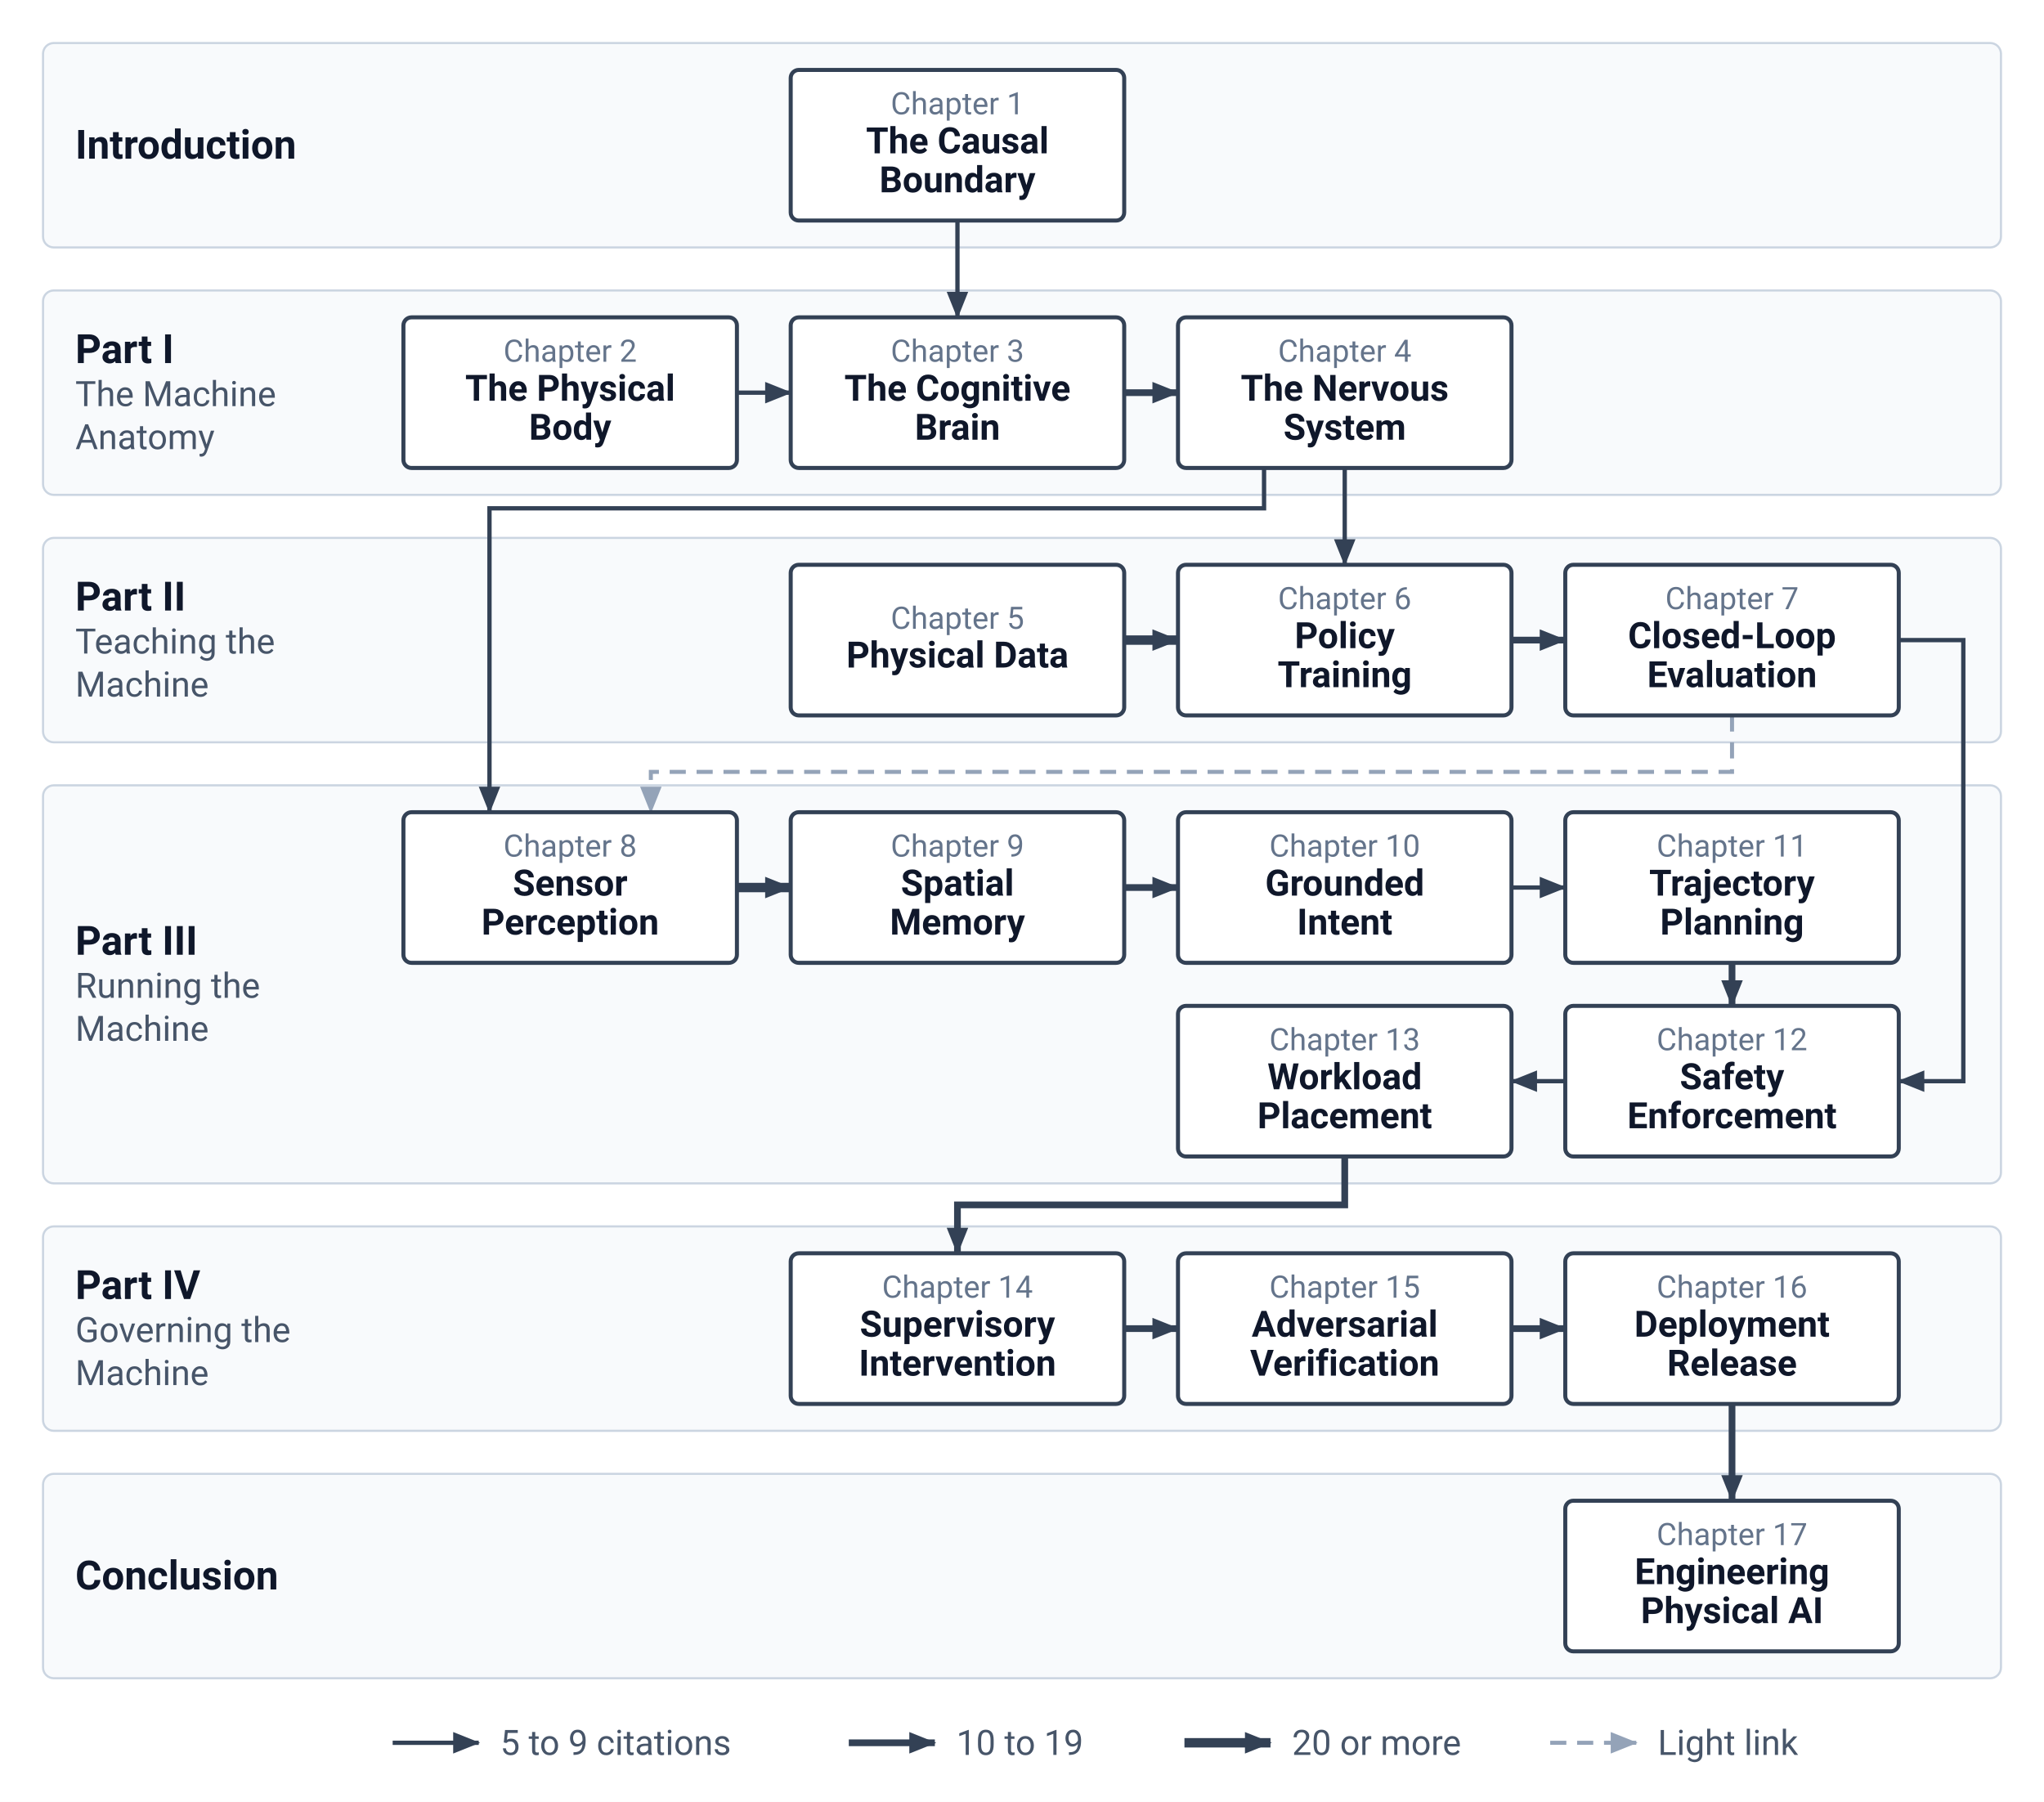
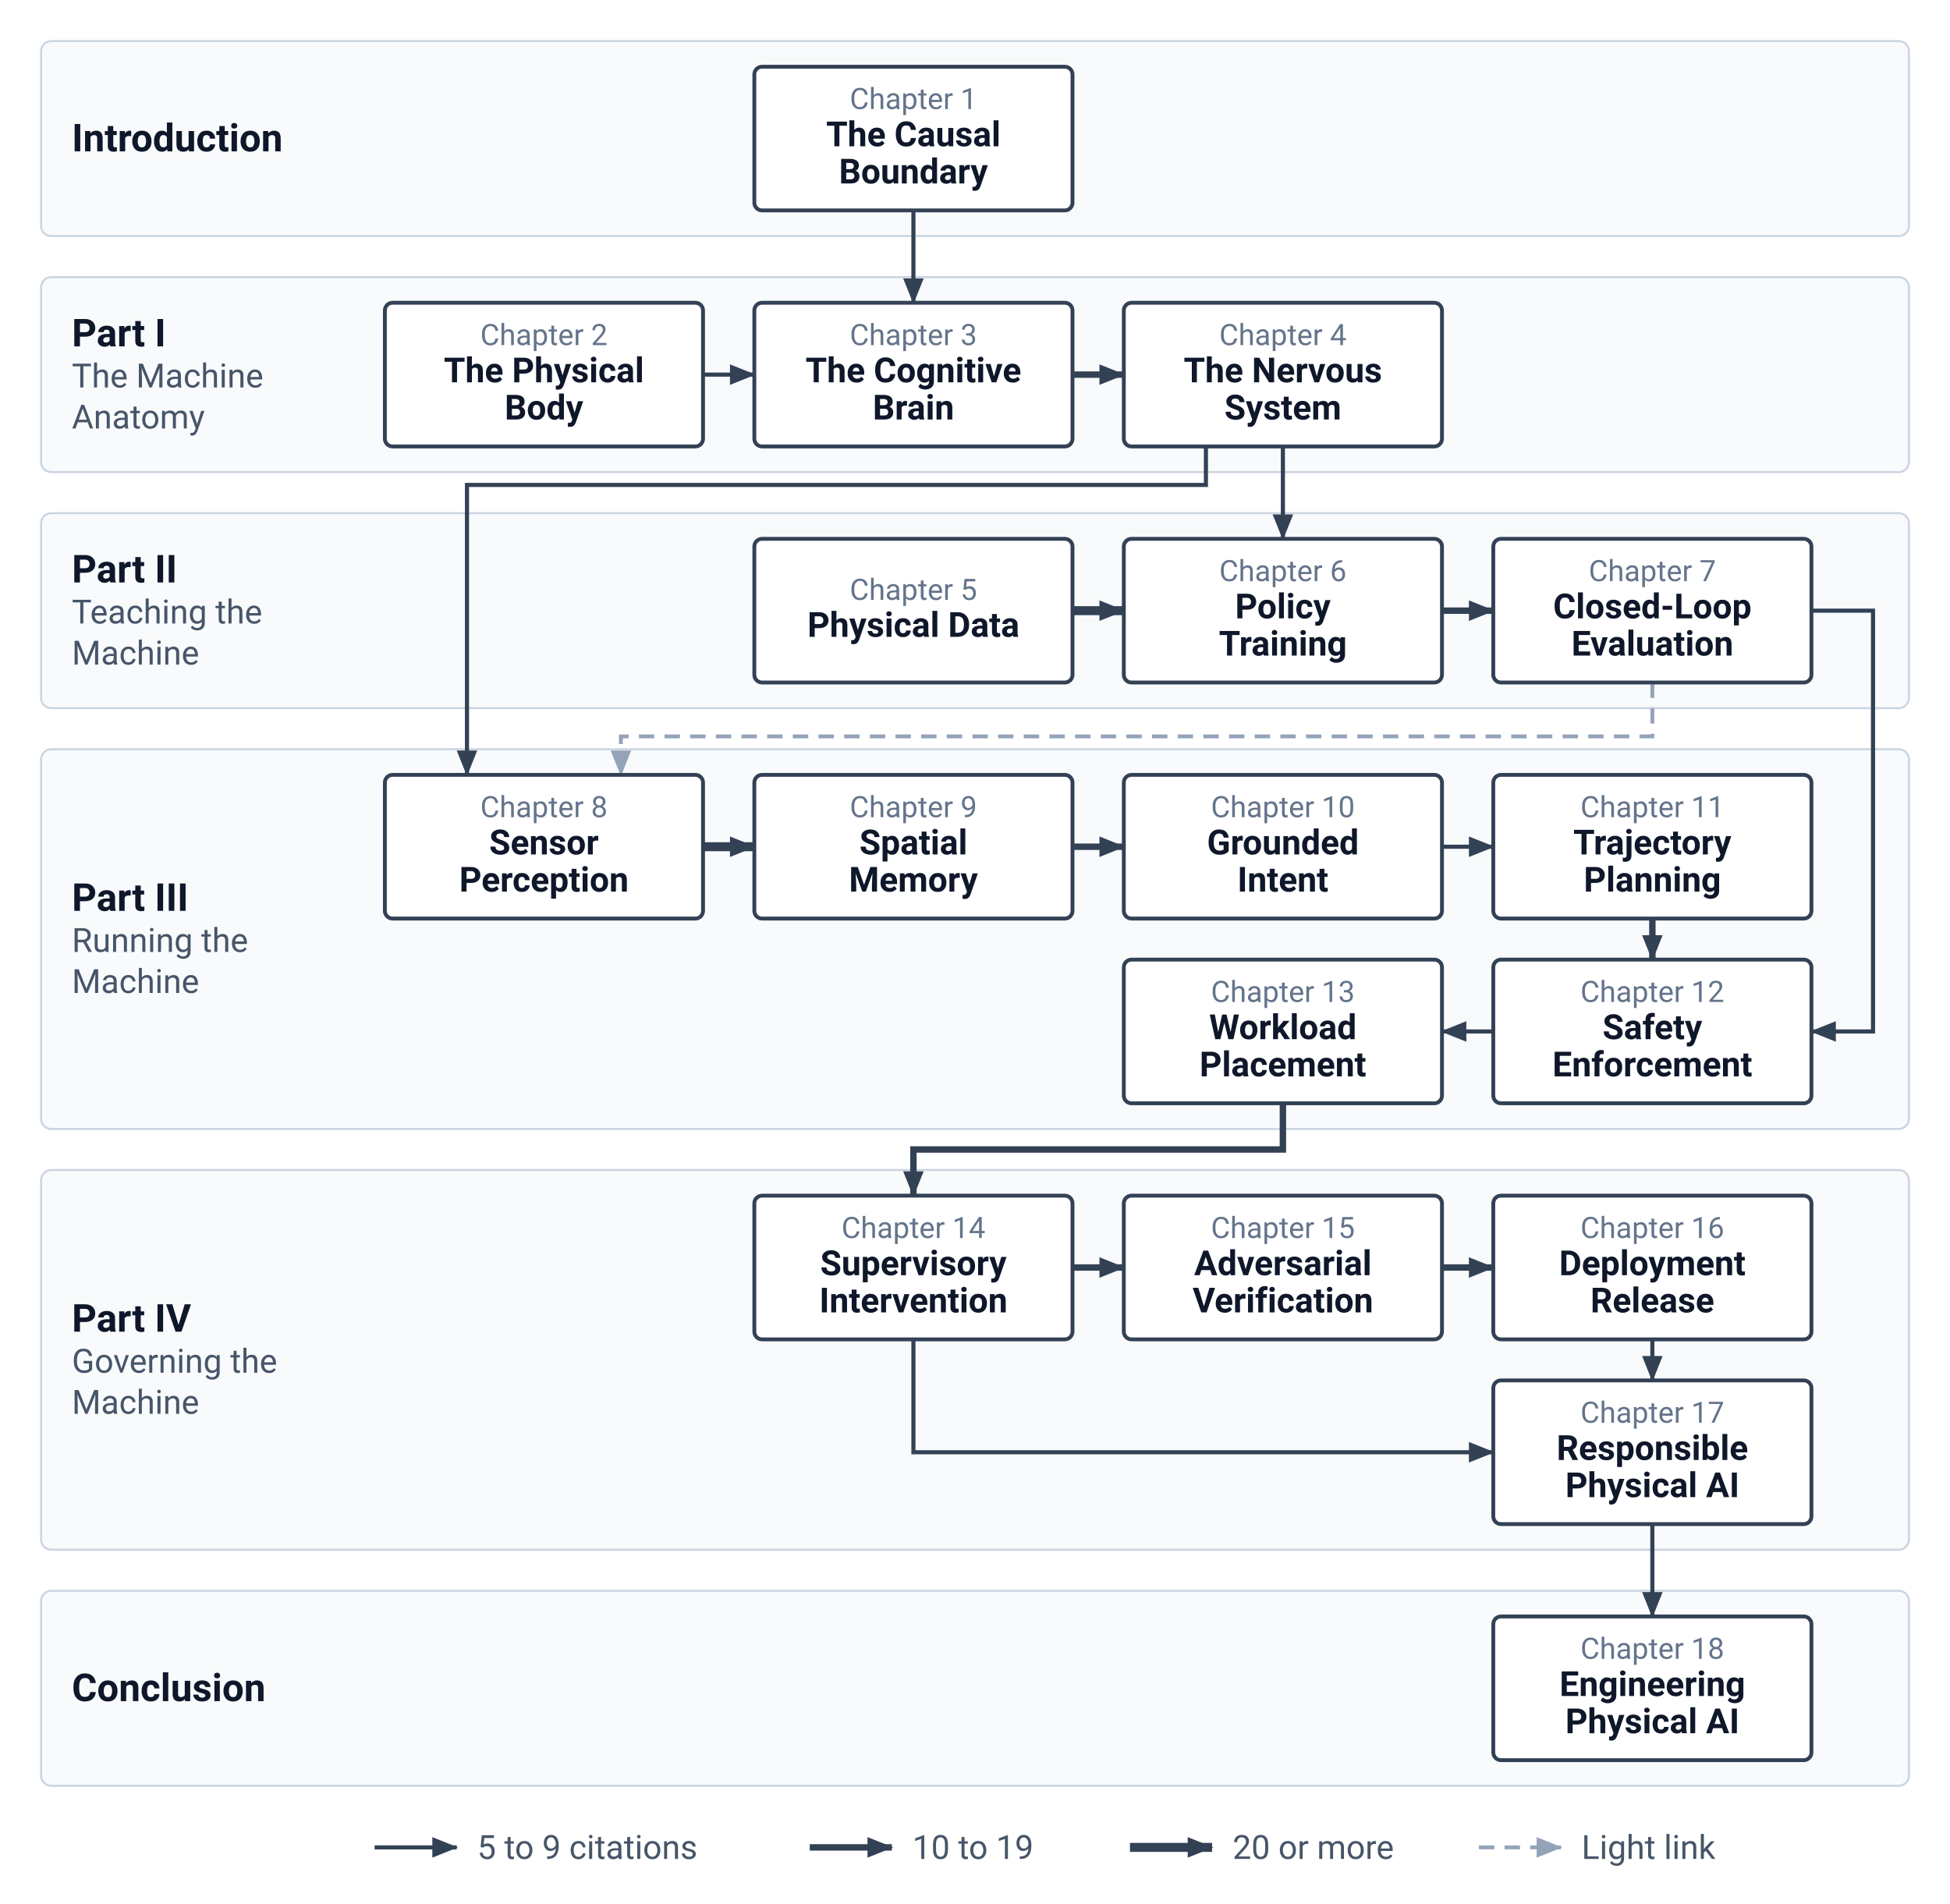
- <svg xmlns="http://www.w3.org/2000/svg" viewBox="0 0 760 670" width="760" height="670" font-family="-apple-system, BlinkMacSystemFont, 'Segoe UI', Roboto, Helvetica, Arial, sans-serif">
+ <svg xmlns="http://www.w3.org/2000/svg" viewBox="0 0 760 742" width="760" height="742" font-family="-apple-system, BlinkMacSystemFont, 'Segoe UI', Roboto, Helvetica, Arial, sans-serif">
  <defs>
    <marker id="arr-pine" markerWidth="10" markerHeight="8" refX="9.5" refY="4" orient="auto" markerUnits="userSpaceOnUse">
      <path d="M0,0 L10,4 L0,8 Z" fill="#334155" />
    </marker>
    <marker id="arr-light" markerWidth="10" markerHeight="8" refX="9.5" refY="4" orient="auto" markerUnits="userSpaceOnUse">
      <path d="M0,0 L10,4 L0,8 Z" fill="#94A3B8" />
    </marker>
  </defs>
-   <rect x="0" y="0" width="760" height="670" fill="#ffffff" />
+   <rect x="0" y="0" width="760" height="742" fill="#ffffff" />
  <rect x="16" y="16" width="728" height="76" rx="4" fill="#F8FAFC" stroke="#CBD5E1" stroke-width="0.8" />
  <text x="28" y="59.0" font-size="15" font-weight="bold" fill="#0F172A">Introduction</text>
  <rect x="16" y="108" width="728" height="76" rx="4" fill="#F8FAFC" stroke="#CBD5E1" stroke-width="0.8" />
  <text x="28" y="135.0" font-size="15" font-weight="bold" fill="#0F172A">Part I</text>
  <text x="28" y="151.0" font-size="13" fill="#475569">The Machine</text>
  <text x="28" y="167.0" font-size="13" fill="#475569">Anatomy</text>
  <rect x="16" y="200" width="728" height="76" rx="4" fill="#F8FAFC" stroke="#CBD5E1" stroke-width="0.8" />
  <text x="28" y="227.0" font-size="15" font-weight="bold" fill="#0F172A">Part II</text>
  <text x="28" y="243.0" font-size="13" fill="#475569">Teaching the</text>
  <text x="28" y="259.0" font-size="13" fill="#475569">Machine</text>
  <rect x="16" y="292" width="728" height="148" rx="4" fill="#F8FAFC" stroke="#CBD5E1" stroke-width="0.8" />
  <text x="28" y="355.0" font-size="15" font-weight="bold" fill="#0F172A">Part III</text>
  <text x="28" y="371.0" font-size="13" fill="#475569">Running the</text>
  <text x="28" y="387.0" font-size="13" fill="#475569">Machine</text>
-   <rect x="16" y="456" width="728" height="76" rx="4" fill="#F8FAFC" stroke="#CBD5E1" stroke-width="0.8" />
-   <text x="28" y="483.0" font-size="15" font-weight="bold" fill="#0F172A">Part IV</text>
-   <text x="28" y="499.0" font-size="13" fill="#475569">Governing the</text>
-   <text x="28" y="515.0" font-size="13" fill="#475569">Machine</text>
-   <rect x="16" y="548" width="728" height="76" rx="4" fill="#F8FAFC" stroke="#CBD5E1" stroke-width="0.8" />
-   <text x="28" y="591.0" font-size="15" font-weight="bold" fill="#0F172A">Conclusion</text>
+   <rect x="16" y="456" width="728" height="148" rx="4" fill="#F8FAFC" stroke="#CBD5E1" stroke-width="0.8" />
+   <text x="28" y="519.0" font-size="15" font-weight="bold" fill="#0F172A">Part IV</text>
+   <text x="28" y="535.0" font-size="13" fill="#475569">Governing the</text>
+   <text x="28" y="551.0" font-size="13" fill="#475569">Machine</text>
+   <rect x="16" y="620" width="728" height="76" rx="4" fill="#F8FAFC" stroke="#CBD5E1" stroke-width="0.8" />
+   <text x="28" y="663.0" font-size="15" font-weight="bold" fill="#0F172A">Conclusion</text>
  <path d="M356.0,82.0 L356.0,118.0" fill="none" stroke="#334155" stroke-width="1.6" marker-end="url(#arr-pine)" />
  <path d="M274.0,146.0 L294.0,146.0" fill="none" stroke="#334155" stroke-width="1.6" marker-end="url(#arr-pine)" />
  <path d="M418.0,146.0 L438.0,146.0" fill="none" stroke="#334155" stroke-width="2.5" marker-end="url(#arr-pine)" />
  <path d="M500.0,174.0 L500.0,210.0" fill="none" stroke="#334155" stroke-width="1.6" marker-end="url(#arr-pine)" />
  <path d="M470.0,174.0 L470.0,189.0 L182.0,189.0 L182.0,302.0" fill="none" stroke="#334155" stroke-width="1.6" marker-end="url(#arr-pine)" />
  <path d="M418.0,238.0 L438.0,238.0" fill="none" stroke="#334155" stroke-width="3.5" marker-end="url(#arr-pine)" />
  <path d="M562.0,238.0 L582.0,238.0" fill="none" stroke="#334155" stroke-width="2.5" marker-end="url(#arr-pine)" />
  <path d="M706.0,238.0 L730.0,238.0 L730.0,402.0 L706.0,402.0" fill="none" stroke="#334155" stroke-width="1.6" marker-end="url(#arr-pine)" />
  <path d="M274.0,330.0 L294.0,330.0" fill="none" stroke="#334155" stroke-width="3.5" marker-end="url(#arr-pine)" />
  <path d="M418.0,330.0 L438.0,330.0" fill="none" stroke="#334155" stroke-width="2.5" marker-end="url(#arr-pine)" />
  <path d="M562.0,330.0 L582.0,330.0" fill="none" stroke="#334155" stroke-width="1.6" marker-end="url(#arr-pine)" />
  <path d="M644.0,358.0 L644.0,374.0" fill="none" stroke="#334155" stroke-width="2.5" marker-end="url(#arr-pine)" />
  <path d="M582.0,402.0 L562.0,402.0" fill="none" stroke="#334155" stroke-width="1.6" marker-end="url(#arr-pine)" />
  <path d="M500.0,430.0 L500.0,448.0 L356.0,448.0 L356.0,466.0" fill="none" stroke="#334155" stroke-width="2.5" marker-end="url(#arr-pine)" />
  <path d="M418.0,494.0 L438.0,494.0" fill="none" stroke="#334155" stroke-width="2.5" marker-end="url(#arr-pine)" />
  <path d="M562.0,494.0 L582.0,494.0" fill="none" stroke="#334155" stroke-width="2.5" marker-end="url(#arr-pine)" />
-   <path d="M644.0,522.0 L644.0,558.0" fill="none" stroke="#334155" stroke-width="2.5" marker-end="url(#arr-pine)" />
+   <path d="M644.0,522.0 L644.0,538.0" fill="none" stroke="#334155" stroke-width="1.6" marker-end="url(#arr-pine)" />
+   <path d="M356.0,522.0 L356.0,566.0 L582.0,566.0" fill="none" stroke="#334155" stroke-width="1.6" marker-end="url(#arr-pine)" />
+   <path d="M644.0,594.0 L644.0,630.0" fill="none" stroke="#334155" stroke-width="1.6" marker-end="url(#arr-pine)" />
  <path d="M644.0,266.0 L644.0,287.0 L242.0,287.0 L242.0,302.0" fill="none" stroke="#94A3B8" stroke-width="1.5" stroke-dasharray="6,4" marker-end="url(#arr-light)" />
  <rect x="294" y="26" width="124" height="56" rx="3" fill="#FFFFFF" stroke="#334155" stroke-width="1.5" />
  <text x="356.0" y="42.5" text-anchor="middle" font-size="11.5" fill="#64748B">Chapter 1</text>
  <text x="356.0" y="57.0" text-anchor="middle" font-size="13.5" font-weight="bold" fill="#0F172A">The Causal</text>
  <text x="356.0" y="71.5" text-anchor="middle" font-size="13.5" font-weight="bold" fill="#0F172A">Boundary</text>
  <rect x="150" y="118" width="124" height="56" rx="3" fill="#FFFFFF" stroke="#334155" stroke-width="1.5" />
  <text x="212.0" y="134.5" text-anchor="middle" font-size="11.5" fill="#64748B">Chapter 2</text>
  <text x="212.0" y="149.0" text-anchor="middle" font-size="13.5" font-weight="bold" fill="#0F172A">The Physical</text>
  <text x="212.0" y="163.5" text-anchor="middle" font-size="13.5" font-weight="bold" fill="#0F172A">Body</text>
  <rect x="294" y="118" width="124" height="56" rx="3" fill="#FFFFFF" stroke="#334155" stroke-width="1.5" />
  <text x="356.0" y="134.5" text-anchor="middle" font-size="11.5" fill="#64748B">Chapter 3</text>
  <text x="356.0" y="149.0" text-anchor="middle" font-size="13.5" font-weight="bold" fill="#0F172A">The Cognitive</text>
  <text x="356.0" y="163.5" text-anchor="middle" font-size="13.5" font-weight="bold" fill="#0F172A">Brain</text>
  <rect x="438" y="118" width="124" height="56" rx="3" fill="#FFFFFF" stroke="#334155" stroke-width="1.5" />
  <text x="500.0" y="134.5" text-anchor="middle" font-size="11.5" fill="#64748B">Chapter 4</text>
  <text x="500.0" y="149.0" text-anchor="middle" font-size="13.5" font-weight="bold" fill="#0F172A">The Nervous</text>
  <text x="500.0" y="163.5" text-anchor="middle" font-size="13.5" font-weight="bold" fill="#0F172A">System</text>
  <rect x="294" y="210" width="124" height="56" rx="3" fill="#FFFFFF" stroke="#334155" stroke-width="1.5" />
  <text x="356.0" y="233.8" text-anchor="middle" font-size="11.5" fill="#64748B">Chapter 5</text>
  <text x="356.0" y="248.2" text-anchor="middle" font-size="13.5" font-weight="bold" fill="#0F172A">Physical Data</text>
  <rect x="438" y="210" width="124" height="56" rx="3" fill="#FFFFFF" stroke="#334155" stroke-width="1.5" />
  <text x="500.0" y="226.5" text-anchor="middle" font-size="11.5" fill="#64748B">Chapter 6</text>
  <text x="500.0" y="241.0" text-anchor="middle" font-size="13.5" font-weight="bold" fill="#0F172A">Policy</text>
  <text x="500.0" y="255.5" text-anchor="middle" font-size="13.5" font-weight="bold" fill="#0F172A">Training</text>
  <rect x="582" y="210" width="124" height="56" rx="3" fill="#FFFFFF" stroke="#334155" stroke-width="1.5" />
  <text x="644.0" y="226.5" text-anchor="middle" font-size="11.5" fill="#64748B">Chapter 7</text>
  <text x="644.0" y="241.0" text-anchor="middle" font-size="13.5" font-weight="bold" fill="#0F172A">Closed-Loop</text>
  <text x="644.0" y="255.5" text-anchor="middle" font-size="13.5" font-weight="bold" fill="#0F172A">Evaluation</text>
  <rect x="150" y="302" width="124" height="56" rx="3" fill="#FFFFFF" stroke="#334155" stroke-width="1.5" />
  <text x="212.0" y="318.5" text-anchor="middle" font-size="11.5" fill="#64748B">Chapter 8</text>
  <text x="212.0" y="333.0" text-anchor="middle" font-size="13.5" font-weight="bold" fill="#0F172A">Sensor</text>
  <text x="212.0" y="347.5" text-anchor="middle" font-size="13.5" font-weight="bold" fill="#0F172A">Perception</text>
  <rect x="294" y="302" width="124" height="56" rx="3" fill="#FFFFFF" stroke="#334155" stroke-width="1.5" />
  <text x="356.0" y="318.5" text-anchor="middle" font-size="11.5" fill="#64748B">Chapter 9</text>
  <text x="356.0" y="333.0" text-anchor="middle" font-size="13.5" font-weight="bold" fill="#0F172A">Spatial</text>
  <text x="356.0" y="347.5" text-anchor="middle" font-size="13.5" font-weight="bold" fill="#0F172A">Memory</text>
  <rect x="438" y="302" width="124" height="56" rx="3" fill="#FFFFFF" stroke="#334155" stroke-width="1.5" />
  <text x="500.0" y="318.5" text-anchor="middle" font-size="11.5" fill="#64748B">Chapter 10</text>
  <text x="500.0" y="333.0" text-anchor="middle" font-size="13.5" font-weight="bold" fill="#0F172A">Grounded</text>
  <text x="500.0" y="347.5" text-anchor="middle" font-size="13.5" font-weight="bold" fill="#0F172A">Intent</text>
  <rect x="582" y="302" width="124" height="56" rx="3" fill="#FFFFFF" stroke="#334155" stroke-width="1.5" />
  <text x="644.0" y="318.5" text-anchor="middle" font-size="11.5" fill="#64748B">Chapter 11</text>
  <text x="644.0" y="333.0" text-anchor="middle" font-size="13.5" font-weight="bold" fill="#0F172A">Trajectory</text>
  <text x="644.0" y="347.5" text-anchor="middle" font-size="13.5" font-weight="bold" fill="#0F172A">Planning</text>
  <rect x="582" y="374" width="124" height="56" rx="3" fill="#FFFFFF" stroke="#334155" stroke-width="1.5" />
  <text x="644.0" y="390.5" text-anchor="middle" font-size="11.5" fill="#64748B">Chapter 12</text>
  <text x="644.0" y="405.0" text-anchor="middle" font-size="13.5" font-weight="bold" fill="#0F172A">Safety</text>
  <text x="644.0" y="419.5" text-anchor="middle" font-size="13.5" font-weight="bold" fill="#0F172A">Enforcement</text>
  <rect x="438" y="374" width="124" height="56" rx="3" fill="#FFFFFF" stroke="#334155" stroke-width="1.5" />
  <text x="500.0" y="390.5" text-anchor="middle" font-size="11.5" fill="#64748B">Chapter 13</text>
  <text x="500.0" y="405.0" text-anchor="middle" font-size="13.5" font-weight="bold" fill="#0F172A">Workload</text>
  <text x="500.0" y="419.5" text-anchor="middle" font-size="13.5" font-weight="bold" fill="#0F172A">Placement</text>
  <rect x="294" y="466" width="124" height="56" rx="3" fill="#FFFFFF" stroke="#334155" stroke-width="1.5" />
  <text x="356.0" y="482.5" text-anchor="middle" font-size="11.5" fill="#64748B">Chapter 14</text>
  <text x="356.0" y="497.0" text-anchor="middle" font-size="13.5" font-weight="bold" fill="#0F172A">Supervisory</text>
  <text x="356.0" y="511.5" text-anchor="middle" font-size="13.5" font-weight="bold" fill="#0F172A">Intervention</text>
  <rect x="438" y="466" width="124" height="56" rx="3" fill="#FFFFFF" stroke="#334155" stroke-width="1.5" />
  <text x="500.0" y="482.5" text-anchor="middle" font-size="11.5" fill="#64748B">Chapter 15</text>
  <text x="500.0" y="497.0" text-anchor="middle" font-size="13.5" font-weight="bold" fill="#0F172A">Adversarial</text>
  <text x="500.0" y="511.5" text-anchor="middle" font-size="13.5" font-weight="bold" fill="#0F172A">Verification</text>
  <rect x="582" y="466" width="124" height="56" rx="3" fill="#FFFFFF" stroke="#334155" stroke-width="1.5" />
  <text x="644.0" y="482.5" text-anchor="middle" font-size="11.5" fill="#64748B">Chapter 16</text>
  <text x="644.0" y="497.0" text-anchor="middle" font-size="13.5" font-weight="bold" fill="#0F172A">Deployment</text>
  <text x="644.0" y="511.5" text-anchor="middle" font-size="13.5" font-weight="bold" fill="#0F172A">Release</text>
-   <rect x="582" y="558" width="124" height="56" rx="3" fill="#FFFFFF" stroke="#334155" stroke-width="1.5" />
-   <text x="644.0" y="574.5" text-anchor="middle" font-size="11.5" fill="#64748B">Chapter 17</text>
-   <text x="644.0" y="589.0" text-anchor="middle" font-size="13.5" font-weight="bold" fill="#0F172A">Engineering</text>
-   <text x="644.0" y="603.5" text-anchor="middle" font-size="13.5" font-weight="bold" fill="#0F172A">Physical AI</text>
-   <path d="M146.0,648.0 L178.0,648.0" fill="none" stroke="#334155" stroke-width="1.6" marker-end="url(#arr-pine)" />
-   <text x="186" y="652.5" font-size="13" fill="#475569">5 to 9 citations</text>
-   <path d="M315.6,648.0 L347.6,648.0" fill="none" stroke="#334155" stroke-width="2.5" marker-end="url(#arr-pine)" />
-   <text x="355.6" y="652.5" font-size="13" fill="#475569">10 to 19</text>
-   <path d="M440.4,648.0 L472.4,648.0" fill="none" stroke="#334155" stroke-width="3.5" marker-end="url(#arr-pine)" />
-   <text x="480.4" y="652.5" font-size="13" fill="#475569">20 or more</text>
-   <path d="M576.4,648.0 L608.4,648.0" fill="none" stroke="#94A3B8" stroke-width="1.5" stroke-dasharray="6,4" marker-end="url(#arr-light)" />
-   <text x="616.4" y="652.5" font-size="13" fill="#475569">Light link</text>
+   <rect x="582" y="538" width="124" height="56" rx="3" fill="#FFFFFF" stroke="#334155" stroke-width="1.5" />
+   <text x="644.0" y="554.5" text-anchor="middle" font-size="11.5" fill="#64748B">Chapter 17</text>
+   <text x="644.0" y="569.0" text-anchor="middle" font-size="13.5" font-weight="bold" fill="#0F172A">Responsible</text>
+   <text x="644.0" y="583.5" text-anchor="middle" font-size="13.5" font-weight="bold" fill="#0F172A">Physical AI</text>
+   <rect x="582" y="630" width="124" height="56" rx="3" fill="#FFFFFF" stroke="#334155" stroke-width="1.5" />
+   <text x="644.0" y="646.5" text-anchor="middle" font-size="11.5" fill="#64748B">Chapter 18</text>
+   <text x="644.0" y="661.0" text-anchor="middle" font-size="13.5" font-weight="bold" fill="#0F172A">Engineering</text>
+   <text x="644.0" y="675.5" text-anchor="middle" font-size="13.5" font-weight="bold" fill="#0F172A">Physical AI</text>
+   <path d="M146.0,720.0 L178.0,720.0" fill="none" stroke="#334155" stroke-width="1.6" marker-end="url(#arr-pine)" />
+   <text x="186" y="724.5" font-size="13" fill="#475569">5 to 9 citations</text>
+   <path d="M315.6,720.0 L347.6,720.0" fill="none" stroke="#334155" stroke-width="2.5" marker-end="url(#arr-pine)" />
+   <text x="355.6" y="724.5" font-size="13" fill="#475569">10 to 19</text>
+   <path d="M440.4,720.0 L472.4,720.0" fill="none" stroke="#334155" stroke-width="3.5" marker-end="url(#arr-pine)" />
+   <text x="480.4" y="724.5" font-size="13" fill="#475569">20 or more</text>
+   <path d="M576.4,720.0 L608.4,720.0" fill="none" stroke="#94A3B8" stroke-width="1.5" stroke-dasharray="6,4" marker-end="url(#arr-light)" />
+   <text x="616.4" y="724.5" font-size="13" fill="#475569">Light link</text>
</svg>
